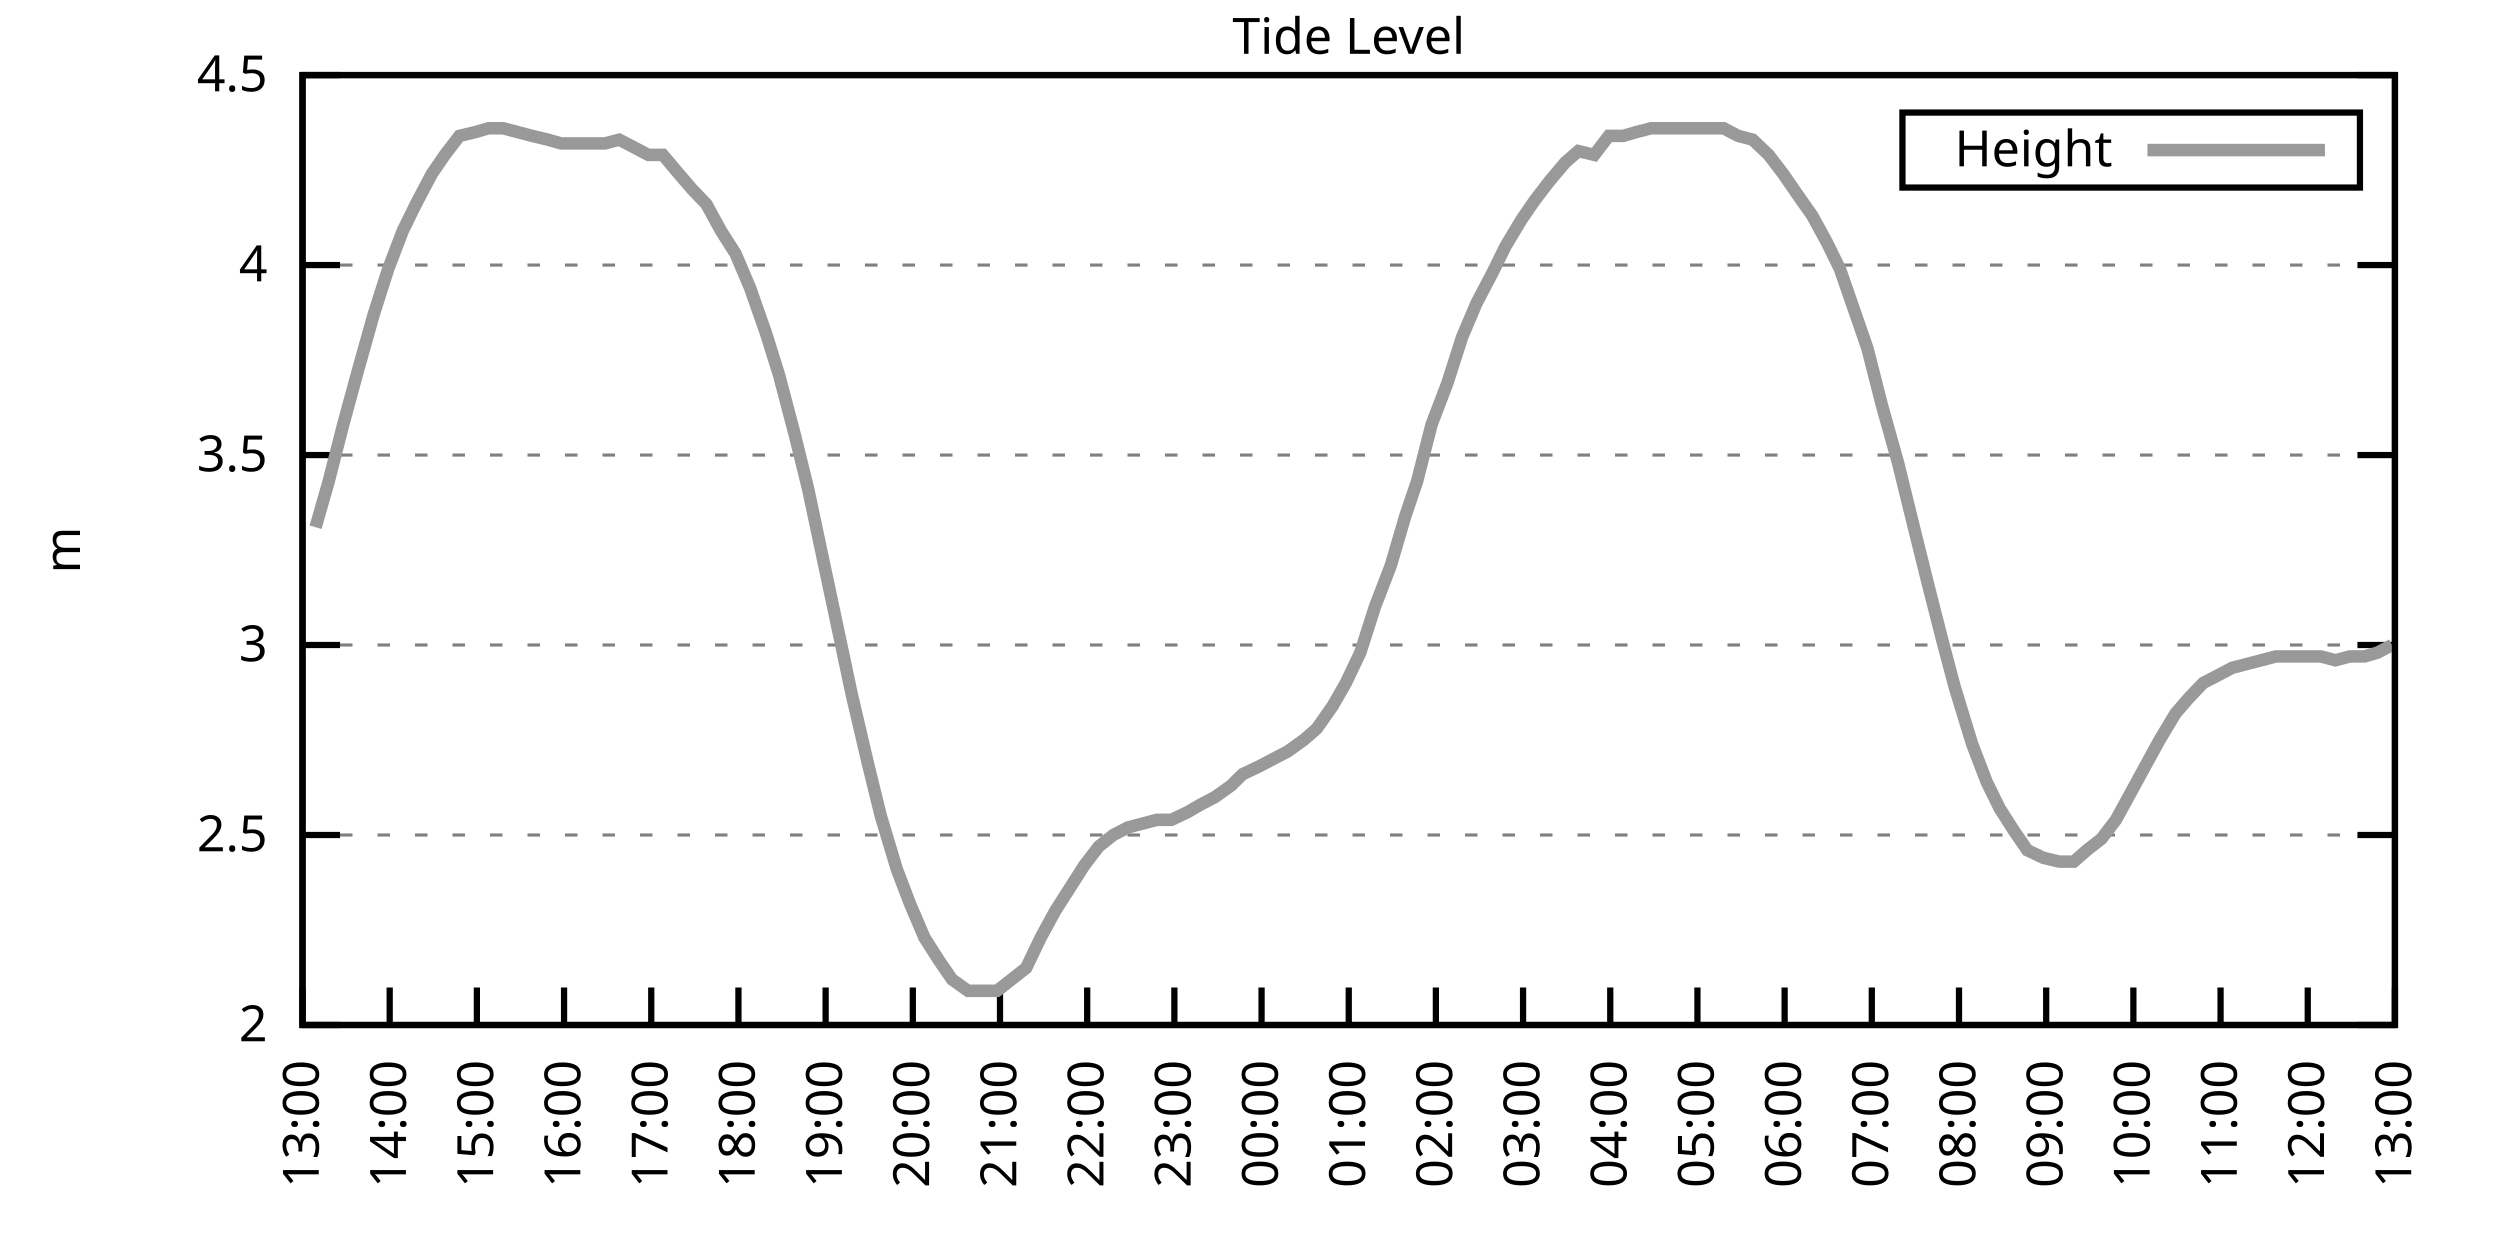
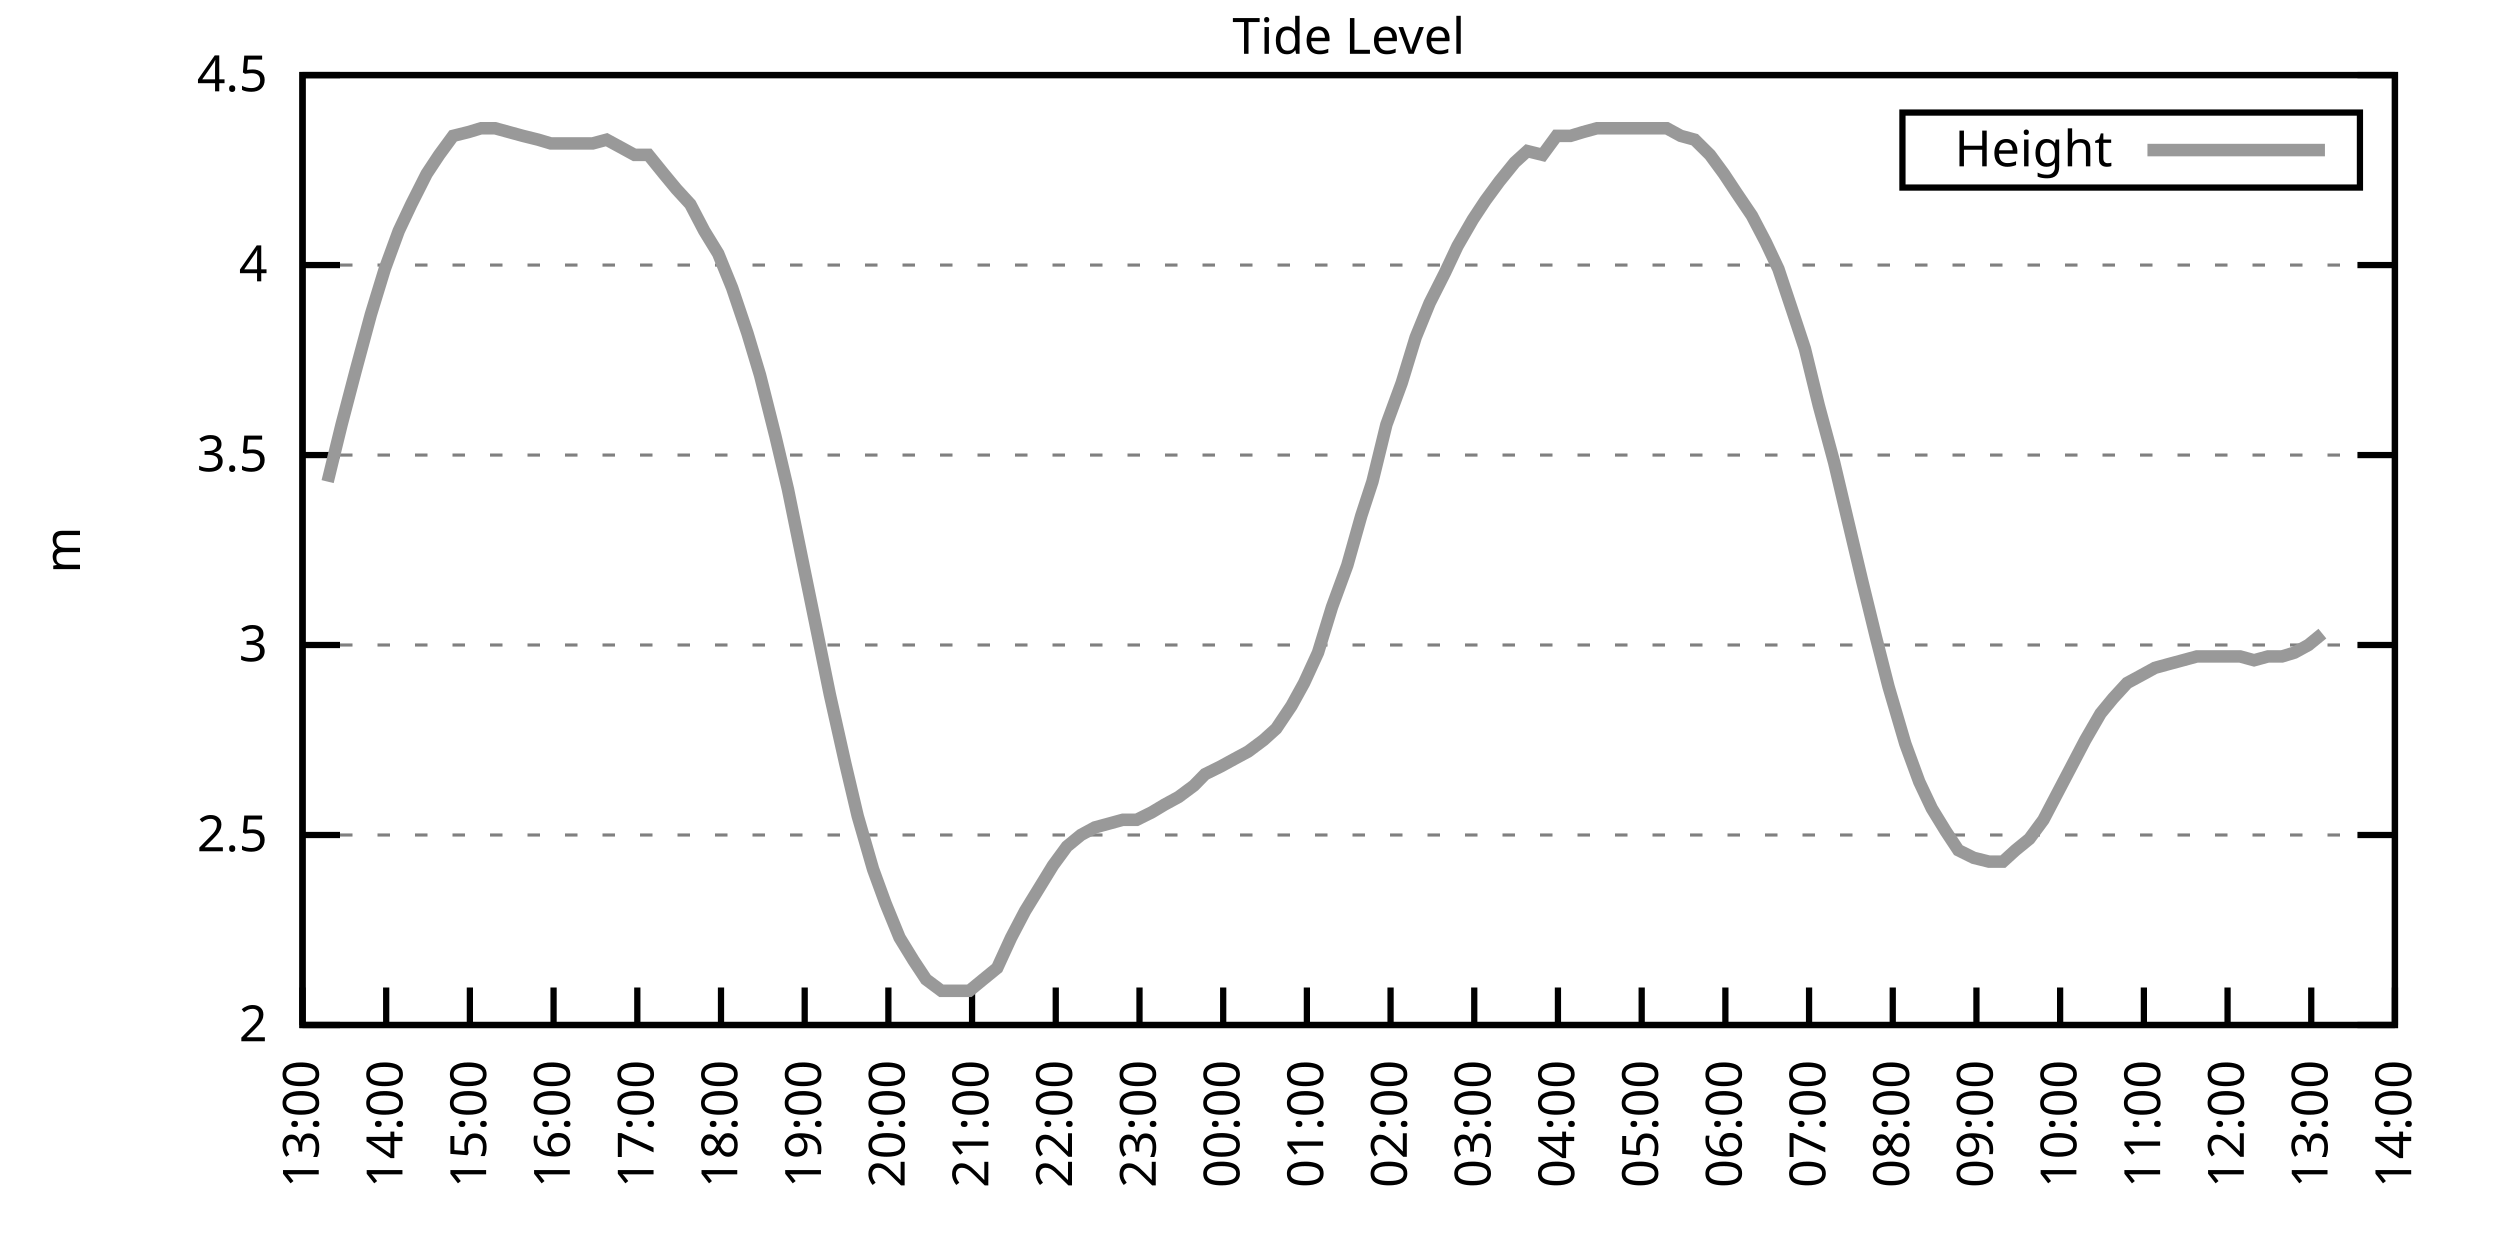
<svg xmlns="http://www.w3.org/2000/svg" xmlns:xlink="http://www.w3.org/1999/xlink" width="400" height="200" viewBox="0 0 400 200">
  <g id="gnuplot_canvas">
    <rect x="0" y="0" width="400" height="200" fill="none" />
    <defs>
      <circle id="gpDot" r="0.5" stroke-width="0.5" stroke="currentColor" />
      <path id="gpPt0" stroke-width="0.333" stroke="currentColor" d="M-1,0 h2 M0,-1 v2" />
      <path id="gpPt1" stroke-width="0.333" stroke="currentColor" d="M-1,-1 L1,1 M1,-1 L-1,1" />
      <path id="gpPt2" stroke-width="0.333" stroke="currentColor" d="M-1,0 L1,0 M0,-1 L0,1 M-1,-1 L1,1 M-1,1 L1,-1" />
      <rect id="gpPt3" stroke-width="0.333" stroke="currentColor" x="-1" y="-1" width="2" height="2" />
      <rect id="gpPt4" stroke-width="0.333" stroke="currentColor" fill="currentColor" x="-1" y="-1" width="2" height="2" />
      <circle id="gpPt5" stroke-width="0.333" stroke="currentColor" cx="0" cy="0" r="1" />
      <use xlink:href="#gpPt5" id="gpPt6" fill="currentColor" stroke="none" />
      <path id="gpPt7" stroke-width="0.333" stroke="currentColor" d="M0,-1.33 L-1.33,0.67 L1.33,0.67 z" />
      <use xlink:href="#gpPt7" id="gpPt8" fill="currentColor" stroke="none" />
      <use xlink:href="#gpPt7" id="gpPt9" stroke="currentColor" transform="rotate(180)" />
      <use xlink:href="#gpPt9" id="gpPt10" fill="currentColor" stroke="none" />
      <use xlink:href="#gpPt3" id="gpPt11" stroke="currentColor" transform="rotate(45)" />
      <use xlink:href="#gpPt11" id="gpPt12" fill="currentColor" stroke="none" />
      <path id="gpPt13" stroke-width="0.333" stroke="currentColor" d="M0,1.330 L1.265,0.411 L0.782,-1.067 L-0.782,-1.076 L-1.265,0.411 z" />
      <use xlink:href="#gpPt13" id="gpPt14" fill="currentColor" stroke="none" />
      <filter id="textbox" filterUnits="objectBoundingBox" x="0" y="0" height="1" width="1">
        <feFlood flood-color="white" flood-opacity="1" result="bgnd" />
        <feComposite in="SourceGraphic" in2="bgnd" operator="atop" />
      </filter>
      <filter id="greybox" filterUnits="objectBoundingBox" x="0" y="0" height="1" width="1">
        <feFlood flood-color="lightgrey" flood-opacity="1" result="grey" />
        <feComposite in="SourceGraphic" in2="grey" operator="atop" />
      </filter>
    </defs>
    <g fill="none" color="white" stroke="currentColor" stroke-width="1.00" stroke-linecap="butt" stroke-linejoin="miter">
</g>
    <g fill="none" color="black" stroke="currentColor" stroke-width="1.00" stroke-linecap="butt" stroke-linejoin="miter">
      <g stroke="none" shape-rendering="crispEdges">
        <polygon fill="rgb(255, 255, 255)" points="48.40,164.00 383.18,164.00 383.18,12.02 48.40,12.02 " />
      </g>
    </g>
    <g fill="none" color="black" stroke="currentColor" stroke-width="1.00" stroke-linecap="butt" stroke-linejoin="miter">
</g>
    <g fill="none" color="black" stroke="black" stroke-width="0.50" stroke-linecap="butt" stroke-linejoin="miter">
</g>
    <g fill="none" color="gray" stroke="currentColor" stroke-width="0.50" stroke-linecap="butt" stroke-linejoin="miter">
      <path stroke="gray" stroke-dasharray="2,4" class="gridline" d="M48.40,164.00 L383.19,164.00  " />
    </g>
    <g fill="none" color="gray" stroke="gray" stroke-width="1.00" stroke-linecap="butt" stroke-linejoin="miter">
</g>
    <g fill="none" color="black" stroke="currentColor" stroke-width="1.00" stroke-linecap="butt" stroke-linejoin="miter">
      <path stroke="black" d="M48.40,164.00 L54.40,164.00 M383.19,164.00 L377.19,164.00  " />
      <g transform="translate(42.80,166.60)" stroke="none" fill="black" font-family="Sans" font-size="8.00" text-anchor="end">
        <text>
          <tspan font-family="Sans"> 2</tspan>
        </text>
      </g>
    </g>
    <g fill="none" color="black" stroke="currentColor" stroke-width="1.00" stroke-linecap="butt" stroke-linejoin="miter">
</g>
    <g fill="none" color="black" stroke="black" stroke-width="0.50" stroke-linecap="butt" stroke-linejoin="miter">
</g>
    <g fill="none" color="gray" stroke="currentColor" stroke-width="0.50" stroke-linecap="butt" stroke-linejoin="miter">
      <path stroke="gray" stroke-dasharray="2,4" class="gridline" d="M48.40,133.60 L383.19,133.60  " />
    </g>
    <g fill="none" color="gray" stroke="gray" stroke-width="1.00" stroke-linecap="butt" stroke-linejoin="miter">
</g>
    <g fill="none" color="black" stroke="currentColor" stroke-width="1.00" stroke-linecap="butt" stroke-linejoin="miter">
      <path stroke="black" d="M48.40,133.60 L54.40,133.60 M383.19,133.60 L377.19,133.60  " />
      <g transform="translate(42.80,136.20)" stroke="none" fill="black" font-family="Sans" font-size="8.00" text-anchor="end">
        <text>
          <tspan font-family="Sans"> 2.5</tspan>
        </text>
      </g>
    </g>
    <g fill="none" color="black" stroke="currentColor" stroke-width="1.00" stroke-linecap="butt" stroke-linejoin="miter">
</g>
    <g fill="none" color="black" stroke="black" stroke-width="0.50" stroke-linecap="butt" stroke-linejoin="miter">
</g>
    <g fill="none" color="gray" stroke="currentColor" stroke-width="0.50" stroke-linecap="butt" stroke-linejoin="miter">
      <path stroke="gray" stroke-dasharray="2,4" class="gridline" d="M48.40,103.20 L383.19,103.20  " />
    </g>
    <g fill="none" color="gray" stroke="gray" stroke-width="1.00" stroke-linecap="butt" stroke-linejoin="miter">
</g>
    <g fill="none" color="black" stroke="currentColor" stroke-width="1.00" stroke-linecap="butt" stroke-linejoin="miter">
      <path stroke="black" d="M48.40,103.20 L54.40,103.20 M383.19,103.20 L377.19,103.20  " />
      <g transform="translate(42.80,105.80)" stroke="none" fill="black" font-family="Sans" font-size="8.00" text-anchor="end">
        <text>
          <tspan font-family="Sans"> 3</tspan>
        </text>
      </g>
    </g>
    <g fill="none" color="black" stroke="currentColor" stroke-width="1.00" stroke-linecap="butt" stroke-linejoin="miter">
</g>
    <g fill="none" color="black" stroke="black" stroke-width="0.50" stroke-linecap="butt" stroke-linejoin="miter">
</g>
    <g fill="none" color="gray" stroke="currentColor" stroke-width="0.50" stroke-linecap="butt" stroke-linejoin="miter">
      <path stroke="gray" stroke-dasharray="2,4" class="gridline" d="M48.40,72.81 L383.19,72.81  " />
    </g>
    <g fill="none" color="gray" stroke="gray" stroke-width="1.00" stroke-linecap="butt" stroke-linejoin="miter">
</g>
    <g fill="none" color="black" stroke="currentColor" stroke-width="1.00" stroke-linecap="butt" stroke-linejoin="miter">
      <path stroke="black" d="M48.40,72.81 L54.40,72.81 M383.19,72.81 L377.19,72.81  " />
      <g transform="translate(42.80,75.41)" stroke="none" fill="black" font-family="Sans" font-size="8.00" text-anchor="end">
        <text>
          <tspan font-family="Sans"> 3.5</tspan>
        </text>
      </g>
    </g>
    <g fill="none" color="black" stroke="currentColor" stroke-width="1.00" stroke-linecap="butt" stroke-linejoin="miter">
</g>
    <g fill="none" color="black" stroke="black" stroke-width="0.50" stroke-linecap="butt" stroke-linejoin="miter">
</g>
    <g fill="none" color="gray" stroke="currentColor" stroke-width="0.50" stroke-linecap="butt" stroke-linejoin="miter">
      <path stroke="gray" stroke-dasharray="2,4" class="gridline" d="M48.40,42.41 L383.19,42.41  " />
    </g>
    <g fill="none" color="gray" stroke="gray" stroke-width="1.00" stroke-linecap="butt" stroke-linejoin="miter">
</g>
    <g fill="none" color="black" stroke="currentColor" stroke-width="1.00" stroke-linecap="butt" stroke-linejoin="miter">
      <path stroke="black" d="M48.40,42.41 L54.40,42.41 M383.19,42.41 L377.19,42.41  " />
      <g transform="translate(42.80,45.01)" stroke="none" fill="black" font-family="Sans" font-size="8.00" text-anchor="end">
        <text>
          <tspan font-family="Sans"> 4</tspan>
        </text>
      </g>
    </g>
    <g fill="none" color="black" stroke="currentColor" stroke-width="1.00" stroke-linecap="butt" stroke-linejoin="miter">
</g>
    <g fill="none" color="black" stroke="black" stroke-width="0.50" stroke-linecap="butt" stroke-linejoin="miter">
</g>
    <g fill="none" color="gray" stroke="currentColor" stroke-width="0.50" stroke-linecap="butt" stroke-linejoin="miter">
      <path stroke="gray" stroke-dasharray="2,4" class="gridline" d="M48.40,12.01 L383.19,12.01  " />
    </g>
    <g fill="none" color="gray" stroke="gray" stroke-width="1.00" stroke-linecap="butt" stroke-linejoin="miter">
</g>
    <g fill="none" color="black" stroke="currentColor" stroke-width="1.00" stroke-linecap="butt" stroke-linejoin="miter">
      <path stroke="black" d="M48.40,12.01 L54.40,12.01 M383.19,12.01 L377.19,12.01  " />
      <g transform="translate(42.80,14.61)" stroke="none" fill="black" font-family="Sans" font-size="8.00" text-anchor="end">
        <text>
          <tspan font-family="Sans"> 4.5</tspan>
        </text>
      </g>
    </g>
    <g fill="none" color="black" stroke="currentColor" stroke-width="1.00" stroke-linecap="butt" stroke-linejoin="miter">
      <path stroke="black" d="M48.40,164.00 L48.40,158.00  " />
      <g transform="translate(51.00,169.60) rotate(270.00)" stroke="none" fill="black" font-family="Sans" font-size="8.00" text-anchor="end">
        <text>
          <tspan font-family="Sans">13:00</tspan>
        </text>
      </g>
    </g>
    <g fill="none" color="black" stroke="currentColor" stroke-width="1.00" stroke-linecap="butt" stroke-linejoin="miter">
-       <path stroke="black" d="M62.35,164.00 L62.35,158.00  " />
-       <g transform="translate(64.95,169.60) rotate(270.00)" stroke="none" fill="black" font-family="Sans" font-size="8.00" text-anchor="end">
+       <path stroke="black" d="M61.79,164.00 L61.79,158.00  " />
+       <g transform="translate(64.39,169.60) rotate(270.00)" stroke="none" fill="black" font-family="Sans" font-size="8.00" text-anchor="end">
        <text>
          <tspan font-family="Sans">14:00</tspan>
        </text>
      </g>
    </g>
    <g fill="none" color="black" stroke="currentColor" stroke-width="1.00" stroke-linecap="butt" stroke-linejoin="miter">
-       <path stroke="black" d="M76.30,164.00 L76.30,158.00  " />
-       <g transform="translate(78.90,169.60) rotate(270.00)" stroke="none" fill="black" font-family="Sans" font-size="8.00" text-anchor="end">
+       <path stroke="black" d="M75.18,164.00 L75.18,158.00  " />
+       <g transform="translate(77.78,169.60) rotate(270.00)" stroke="none" fill="black" font-family="Sans" font-size="8.00" text-anchor="end">
        <text>
          <tspan font-family="Sans">15:00</tspan>
        </text>
      </g>
    </g>
    <g fill="none" color="black" stroke="currentColor" stroke-width="1.00" stroke-linecap="butt" stroke-linejoin="miter">
-       <path stroke="black" d="M90.25,164.00 L90.25,158.00  " />
-       <g transform="translate(92.85,169.60) rotate(270.00)" stroke="none" fill="black" font-family="Sans" font-size="8.00" text-anchor="end">
+       <path stroke="black" d="M88.57,164.00 L88.57,158.00  " />
+       <g transform="translate(91.17,169.60) rotate(270.00)" stroke="none" fill="black" font-family="Sans" font-size="8.00" text-anchor="end">
        <text>
          <tspan font-family="Sans">16:00</tspan>
        </text>
      </g>
    </g>
    <g fill="none" color="black" stroke="currentColor" stroke-width="1.00" stroke-linecap="butt" stroke-linejoin="miter">
-       <path stroke="black" d="M104.20,164.00 L104.20,158.00  " />
-       <g transform="translate(106.80,169.60) rotate(270.00)" stroke="none" fill="black" font-family="Sans" font-size="8.00" text-anchor="end">
+       <path stroke="black" d="M101.97,164.00 L101.97,158.00  " />
+       <g transform="translate(104.57,169.60) rotate(270.00)" stroke="none" fill="black" font-family="Sans" font-size="8.00" text-anchor="end">
        <text>
          <tspan font-family="Sans">17:00</tspan>
        </text>
      </g>
    </g>
    <g fill="none" color="black" stroke="currentColor" stroke-width="1.00" stroke-linecap="butt" stroke-linejoin="miter">
-       <path stroke="black" d="M118.15,164.00 L118.15,158.00  " />
-       <g transform="translate(120.75,169.60) rotate(270.00)" stroke="none" fill="black" font-family="Sans" font-size="8.00" text-anchor="end">
+       <path stroke="black" d="M115.36,164.00 L115.36,158.00  " />
+       <g transform="translate(117.96,169.60) rotate(270.00)" stroke="none" fill="black" font-family="Sans" font-size="8.00" text-anchor="end">
        <text>
          <tspan font-family="Sans">18:00</tspan>
        </text>
      </g>
    </g>
    <g fill="none" color="black" stroke="currentColor" stroke-width="1.00" stroke-linecap="butt" stroke-linejoin="miter">
-       <path stroke="black" d="M132.10,164.00 L132.10,158.00  " />
-       <g transform="translate(134.70,169.60) rotate(270.00)" stroke="none" fill="black" font-family="Sans" font-size="8.00" text-anchor="end">
+       <path stroke="black" d="M128.75,164.00 L128.75,158.00  " />
+       <g transform="translate(131.35,169.60) rotate(270.00)" stroke="none" fill="black" font-family="Sans" font-size="8.00" text-anchor="end">
        <text>
          <tspan font-family="Sans">19:00</tspan>
        </text>
      </g>
    </g>
    <g fill="none" color="black" stroke="currentColor" stroke-width="1.00" stroke-linecap="butt" stroke-linejoin="miter">
-       <path stroke="black" d="M146.05,164.00 L146.05,158.00  " />
-       <g transform="translate(148.65,169.60) rotate(270.00)" stroke="none" fill="black" font-family="Sans" font-size="8.00" text-anchor="end">
+       <path stroke="black" d="M142.14,164.00 L142.14,158.00  " />
+       <g transform="translate(144.74,169.60) rotate(270.00)" stroke="none" fill="black" font-family="Sans" font-size="8.00" text-anchor="end">
        <text>
          <tspan font-family="Sans">20:00</tspan>
        </text>
      </g>
    </g>
    <g fill="none" color="black" stroke="currentColor" stroke-width="1.00" stroke-linecap="butt" stroke-linejoin="miter">
-       <path stroke="black" d="M160.00,164.00 L160.00,158.00  " />
-       <g transform="translate(162.60,169.60) rotate(270.00)" stroke="none" fill="black" font-family="Sans" font-size="8.00" text-anchor="end">
+       <path stroke="black" d="M155.53,164.00 L155.53,158.00  " />
+       <g transform="translate(158.13,169.60) rotate(270.00)" stroke="none" fill="black" font-family="Sans" font-size="8.00" text-anchor="end">
        <text>
          <tspan font-family="Sans">21:00</tspan>
        </text>
      </g>
    </g>
    <g fill="none" color="black" stroke="currentColor" stroke-width="1.00" stroke-linecap="butt" stroke-linejoin="miter">
-       <path stroke="black" d="M173.95,164.00 L173.95,158.00  " />
-       <g transform="translate(176.55,169.60) rotate(270.00)" stroke="none" fill="black" font-family="Sans" font-size="8.00" text-anchor="end">
+       <path stroke="black" d="M168.92,164.00 L168.92,158.00  " />
+       <g transform="translate(171.52,169.60) rotate(270.00)" stroke="none" fill="black" font-family="Sans" font-size="8.00" text-anchor="end">
        <text>
          <tspan font-family="Sans">22:00</tspan>
        </text>
      </g>
    </g>
    <g fill="none" color="black" stroke="currentColor" stroke-width="1.00" stroke-linecap="butt" stroke-linejoin="miter">
-       <path stroke="black" d="M187.90,164.00 L187.90,158.00  " />
-       <g transform="translate(190.50,169.60) rotate(270.00)" stroke="none" fill="black" font-family="Sans" font-size="8.00" text-anchor="end">
+       <path stroke="black" d="M182.32,164.00 L182.32,158.00  " />
+       <g transform="translate(184.92,169.60) rotate(270.00)" stroke="none" fill="black" font-family="Sans" font-size="8.00" text-anchor="end">
        <text>
          <tspan font-family="Sans">23:00</tspan>
        </text>
      </g>
    </g>
    <g fill="none" color="black" stroke="currentColor" stroke-width="1.00" stroke-linecap="butt" stroke-linejoin="miter">
-       <path stroke="black" d="M201.85,164.00 L201.85,158.00  " />
-       <g transform="translate(204.45,169.60) rotate(270.00)" stroke="none" fill="black" font-family="Sans" font-size="8.00" text-anchor="end">
+       <path stroke="black" d="M195.71,164.00 L195.71,158.00  " />
+       <g transform="translate(198.31,169.60) rotate(270.00)" stroke="none" fill="black" font-family="Sans" font-size="8.00" text-anchor="end">
        <text>
          <tspan font-family="Sans">00:00</tspan>
        </text>
      </g>
    </g>
    <g fill="none" color="black" stroke="currentColor" stroke-width="1.00" stroke-linecap="butt" stroke-linejoin="miter">
-       <path stroke="black" d="M215.80,164.00 L215.80,158.00  " />
-       <g transform="translate(218.40,169.60) rotate(270.00)" stroke="none" fill="black" font-family="Sans" font-size="8.00" text-anchor="end">
+       <path stroke="black" d="M209.10,164.00 L209.10,158.00  " />
+       <g transform="translate(211.70,169.60) rotate(270.00)" stroke="none" fill="black" font-family="Sans" font-size="8.00" text-anchor="end">
        <text>
          <tspan font-family="Sans">01:00</tspan>
        </text>
      </g>
    </g>
    <g fill="none" color="black" stroke="currentColor" stroke-width="1.00" stroke-linecap="butt" stroke-linejoin="miter">
-       <path stroke="black" d="M229.74,164.00 L229.74,158.00  " />
-       <g transform="translate(232.34,169.60) rotate(270.00)" stroke="none" fill="black" font-family="Sans" font-size="8.00" text-anchor="end">
+       <path stroke="black" d="M222.49,164.00 L222.49,158.00  " />
+       <g transform="translate(225.09,169.60) rotate(270.00)" stroke="none" fill="black" font-family="Sans" font-size="8.00" text-anchor="end">
        <text>
          <tspan font-family="Sans">02:00</tspan>
        </text>
      </g>
    </g>
    <g fill="none" color="black" stroke="currentColor" stroke-width="1.00" stroke-linecap="butt" stroke-linejoin="miter">
-       <path stroke="black" d="M243.69,164.00 L243.69,158.00  " />
-       <g transform="translate(246.29,169.60) rotate(270.00)" stroke="none" fill="black" font-family="Sans" font-size="8.00" text-anchor="end">
+       <path stroke="black" d="M235.88,164.00 L235.88,158.00  " />
+       <g transform="translate(238.48,169.60) rotate(270.00)" stroke="none" fill="black" font-family="Sans" font-size="8.00" text-anchor="end">
        <text>
          <tspan font-family="Sans">03:00</tspan>
        </text>
      </g>
    </g>
    <g fill="none" color="black" stroke="currentColor" stroke-width="1.00" stroke-linecap="butt" stroke-linejoin="miter">
-       <path stroke="black" d="M257.64,164.00 L257.64,158.00  " />
-       <g transform="translate(260.24,169.60) rotate(270.00)" stroke="none" fill="black" font-family="Sans" font-size="8.00" text-anchor="end">
+       <path stroke="black" d="M249.27,164.00 L249.27,158.00  " />
+       <g transform="translate(251.87,169.60) rotate(270.00)" stroke="none" fill="black" font-family="Sans" font-size="8.00" text-anchor="end">
        <text>
          <tspan font-family="Sans">04:00</tspan>
        </text>
      </g>
    </g>
    <g fill="none" color="black" stroke="currentColor" stroke-width="1.00" stroke-linecap="butt" stroke-linejoin="miter">
-       <path stroke="black" d="M271.59,164.00 L271.59,158.00  " />
-       <g transform="translate(274.19,169.60) rotate(270.00)" stroke="none" fill="black" font-family="Sans" font-size="8.00" text-anchor="end">
+       <path stroke="black" d="M262.67,164.00 L262.67,158.00  " />
+       <g transform="translate(265.27,169.60) rotate(270.00)" stroke="none" fill="black" font-family="Sans" font-size="8.00" text-anchor="end">
        <text>
          <tspan font-family="Sans">05:00</tspan>
        </text>
      </g>
    </g>
    <g fill="none" color="black" stroke="currentColor" stroke-width="1.00" stroke-linecap="butt" stroke-linejoin="miter">
-       <path stroke="black" d="M285.54,164.00 L285.54,158.00  " />
-       <g transform="translate(288.14,169.60) rotate(270.00)" stroke="none" fill="black" font-family="Sans" font-size="8.00" text-anchor="end">
+       <path stroke="black" d="M276.06,164.00 L276.06,158.00  " />
+       <g transform="translate(278.66,169.60) rotate(270.00)" stroke="none" fill="black" font-family="Sans" font-size="8.00" text-anchor="end">
        <text>
          <tspan font-family="Sans">06:00</tspan>
        </text>
      </g>
    </g>
    <g fill="none" color="black" stroke="currentColor" stroke-width="1.00" stroke-linecap="butt" stroke-linejoin="miter">
-       <path stroke="black" d="M299.49,164.00 L299.49,158.00  " />
-       <g transform="translate(302.09,169.60) rotate(270.00)" stroke="none" fill="black" font-family="Sans" font-size="8.00" text-anchor="end">
+       <path stroke="black" d="M289.45,164.00 L289.45,158.00  " />
+       <g transform="translate(292.05,169.60) rotate(270.00)" stroke="none" fill="black" font-family="Sans" font-size="8.00" text-anchor="end">
        <text>
          <tspan font-family="Sans">07:00</tspan>
        </text>
      </g>
    </g>
    <g fill="none" color="black" stroke="currentColor" stroke-width="1.00" stroke-linecap="butt" stroke-linejoin="miter">
-       <path stroke="black" d="M313.44,164.00 L313.44,158.00  " />
-       <g transform="translate(316.04,169.60) rotate(270.00)" stroke="none" fill="black" font-family="Sans" font-size="8.00" text-anchor="end">
+       <path stroke="black" d="M302.84,164.00 L302.84,158.00  " />
+       <g transform="translate(305.44,169.60) rotate(270.00)" stroke="none" fill="black" font-family="Sans" font-size="8.00" text-anchor="end">
        <text>
          <tspan font-family="Sans">08:00</tspan>
        </text>
      </g>
    </g>
    <g fill="none" color="black" stroke="currentColor" stroke-width="1.00" stroke-linecap="butt" stroke-linejoin="miter">
-       <path stroke="black" d="M327.39,164.00 L327.39,158.00  " />
-       <g transform="translate(329.99,169.60) rotate(270.00)" stroke="none" fill="black" font-family="Sans" font-size="8.00" text-anchor="end">
+       <path stroke="black" d="M316.23,164.00 L316.23,158.00  " />
+       <g transform="translate(318.83,169.60) rotate(270.00)" stroke="none" fill="black" font-family="Sans" font-size="8.00" text-anchor="end">
        <text>
          <tspan font-family="Sans">09:00</tspan>
        </text>
      </g>
    </g>
    <g fill="none" color="black" stroke="currentColor" stroke-width="1.00" stroke-linecap="butt" stroke-linejoin="miter">
-       <path stroke="black" d="M341.34,164.00 L341.34,158.00  " />
-       <g transform="translate(343.94,169.60) rotate(270.00)" stroke="none" fill="black" font-family="Sans" font-size="8.00" text-anchor="end">
+       <path stroke="black" d="M329.62,164.00 L329.62,158.00  " />
+       <g transform="translate(332.22,169.60) rotate(270.00)" stroke="none" fill="black" font-family="Sans" font-size="8.00" text-anchor="end">
        <text>
          <tspan font-family="Sans">10:00</tspan>
        </text>
      </g>
    </g>
    <g fill="none" color="black" stroke="currentColor" stroke-width="1.00" stroke-linecap="butt" stroke-linejoin="miter">
-       <path stroke="black" d="M355.29,164.00 L355.29,158.00  " />
-       <g transform="translate(357.89,169.60) rotate(270.00)" stroke="none" fill="black" font-family="Sans" font-size="8.00" text-anchor="end">
+       <path stroke="black" d="M343.02,164.00 L343.02,158.00  " />
+       <g transform="translate(345.62,169.60) rotate(270.00)" stroke="none" fill="black" font-family="Sans" font-size="8.00" text-anchor="end">
        <text>
          <tspan font-family="Sans">11:00</tspan>
        </text>
      </g>
    </g>
    <g fill="none" color="black" stroke="currentColor" stroke-width="1.00" stroke-linecap="butt" stroke-linejoin="miter">
-       <path stroke="black" d="M369.24,164.00 L369.24,158.00  " />
-       <g transform="translate(371.84,169.60) rotate(270.00)" stroke="none" fill="black" font-family="Sans" font-size="8.00" text-anchor="end">
+       <path stroke="black" d="M356.41,164.00 L356.41,158.00  " />
+       <g transform="translate(359.01,169.60) rotate(270.00)" stroke="none" fill="black" font-family="Sans" font-size="8.00" text-anchor="end">
        <text>
          <tspan font-family="Sans">12:00</tspan>
+         </text>
+       </g>
+     </g>
+     <g fill="none" color="black" stroke="currentColor" stroke-width="1.00" stroke-linecap="butt" stroke-linejoin="miter">
+       <path stroke="black" d="M369.80,164.00 L369.80,158.00  " />
+       <g transform="translate(372.40,169.60) rotate(270.00)" stroke="none" fill="black" font-family="Sans" font-size="8.00" text-anchor="end">
+         <text>
+           <tspan font-family="Sans">13:00</tspan>
        </text>
      </g>
    </g>
    <g fill="none" color="black" stroke="currentColor" stroke-width="1.00" stroke-linecap="butt" stroke-linejoin="miter">
      <path stroke="black" d="M383.19,164.00 L383.19,158.00  " />
      <g transform="translate(385.79,169.60) rotate(270.00)" stroke="none" fill="black" font-family="Sans" font-size="8.00" text-anchor="end">
        <text>
-           <tspan font-family="Sans">13:00</tspan>
+           <tspan font-family="Sans">14:00</tspan>
        </text>
      </g>
    </g>
    <g fill="none" color="black" stroke="currentColor" stroke-width="1.00" stroke-linecap="butt" stroke-linejoin="miter">
</g>
    <g fill="none" color="black" stroke="currentColor" stroke-width="1.00" stroke-linecap="butt" stroke-linejoin="miter">
      <path stroke="black" d="M48.40,12.01 L48.40,164.00 L383.19,164.00 L383.19,12.01 L48.40,12.01 Z  " />
    </g>
    <g fill="none" color="black" stroke="currentColor" stroke-width="1.00" stroke-linecap="butt" stroke-linejoin="miter">
</g>
    <g fill="none" color="black" stroke="currentColor" stroke-width="1.00" stroke-linecap="butt" stroke-linejoin="miter">
      <path stroke="black" d="M304.39,30.01 L304.39,18.01 L377.59,18.01 L377.59,30.01 L304.39,30.01 Z  " />
    </g>
    <g id="Tide_level_plot_1">
      <g fill="none" color="white" stroke="black" stroke-width="2.00" stroke-linecap="butt" stroke-linejoin="miter">
</g>
      <g fill="none" color="black" stroke="currentColor" stroke-width="2.00" stroke-linecap="butt" stroke-linejoin="miter">
        <g transform="translate(337.99,26.61)" stroke="none" fill="black" font-family="Sans" font-size="8.00" text-anchor="end">
          <text>
            <tspan font-family="Sans">Height</tspan>
          </text>
        </g>
      </g>
      <g fill="none" color="black" stroke="currentColor" stroke-width="2.00" stroke-linecap="butt" stroke-linejoin="miter">
-         <path stroke="rgb(153, 153, 153)" d="M343.59,24.01 L371.99,24.01 M50.49,84.36 L52.58,77.06 L54.91,67.94 L57.23,59.43 L59.79,50.31 L62.12,43.02   L64.44,36.94 L66.53,32.68 L69.09,27.82 L71.18,24.78 L73.51,21.74 L76.07,21.13 L78.16,20.52 L80.48,20.52   L82.81,21.13 L85.13,21.74 L87.69,22.35 L89.78,22.95 L92.34,22.95 L94.67,22.95 L96.76,22.95 L99.08,22.35   L101.41,23.56 L103.73,24.78 L106.06,24.78 L108.62,27.82 L110.71,30.25 L113.03,32.68 L115.36,36.94 L117.68,40.58   L120.01,46.06 L122.57,53.35 L124.66,60.04 L127.22,69.77 L129.31,78.28 L131.63,89.22 L133.96,100.16 L136.28,111.11   L138.84,122.05 L140.93,130.56 L143.49,139.07 L145.58,144.55 L147.91,150.02 L150.23,153.66 L152.32,156.70 L154.88,158.53   L157.21,158.53 L159.53,158.53 L161.86,156.70 L164.18,154.88 L166.51,150.02 L168.83,145.76 L171.16,142.11 L173.48,138.47   L175.81,135.43 L178.13,133.60 L180.46,132.39 L182.78,131.78 L185.11,131.17 L187.43,131.17 L189.99,129.95 L192.08,128.74   L194.41,127.52 L196.96,125.70 L198.82,123.87 L201.38,122.66 L203.71,121.44 L206.03,120.23 L208.59,118.40 L210.68,116.58   L213.24,112.93 L215.33,109.28 L217.65,104.42 L219.98,97.12 L222.54,90.44 L224.86,82.53 L226.72,77.06 L229.05,67.94   L231.60,61.25 L233.93,53.96 L236.25,48.49 L238.81,43.62 L240.90,39.37 L243.46,35.11 L245.55,32.07 L247.88,29.03   L250.44,25.99 L252.53,24.17 L255.09,24.78 L257.41,21.74 L259.74,21.74 L261.83,21.13 L264.15,20.52 L266.48,20.52   L269.04,20.52 L271.36,20.52 L273.22,20.52 L275.78,20.52 L278.10,21.74 L280.43,22.35 L282.99,24.78 L285.31,27.82   L287.40,30.86 L289.96,34.50 L292.29,38.76 L294.38,43.02 L296.70,49.70 L298.80,55.78 L301.12,64.90 L303.68,74.02   L305.77,82.53 L308.33,92.87 L310.65,101.99 L312.74,109.89 L315.53,119.01 L317.86,125.09 L319.95,129.35 L322.28,132.99   L324.37,136.03 L326.93,137.25 L329.48,137.86 L331.81,137.86 L333.90,136.03 L336.23,134.21 L338.55,131.17 L340.88,126.91   L343.20,122.66 L345.53,118.40 L348.08,114.15 L350.18,111.72 L352.50,109.28 L354.83,108.07 L357.15,106.85 L359.48,106.24   L361.80,105.64 L364.13,105.03 L366.68,105.03 L369.01,105.03 L371.33,105.03 L373.66,105.64 L375.98,105.03 L378.31,105.03   L380.40,104.42 L382.73,103.20  " />
+         <path stroke="rgb(153, 153, 153)" d="M343.59,24.01 L371.99,24.01 M52.42,77.06 L54.65,67.94 L56.88,59.43 L59.34,50.31 L61.57,43.02 L63.80,36.94   L65.81,32.68 L68.26,27.82 L70.27,24.78 L72.50,21.74 L74.96,21.13 L76.97,20.52 L79.20,20.52 L81.43,21.13   L83.66,21.74 L86.12,22.35 L88.13,22.95 L90.58,22.95 L92.82,22.95 L94.82,22.95 L97.06,22.35 L99.29,23.56   L101.52,24.78 L103.75,24.78 L106.21,27.82 L108.22,30.25 L110.45,32.68 L112.68,36.94 L114.91,40.58 L117.14,46.06   L119.60,53.35 L121.61,60.04 L124.06,69.77 L126.07,78.28 L128.30,89.22 L130.54,100.16 L132.77,111.11 L135.22,122.05   L137.23,130.56 L139.69,139.07 L141.69,144.55 L143.93,150.02 L146.16,153.66 L148.17,156.70 L150.62,158.53 L152.85,158.53   L155.09,158.53 L157.32,156.70 L159.55,154.88 L161.78,150.02 L164.01,145.76 L166.25,142.11 L168.48,138.47 L170.71,135.43   L172.94,133.60 L175.17,132.39 L177.41,131.78 L179.64,131.17 L181.87,131.17 L184.32,129.95 L186.33,128.74 L188.57,127.52   L191.02,125.70 L192.81,123.87 L195.26,122.66 L197.49,121.44 L199.73,120.23 L202.18,118.40 L204.19,116.58 L206.64,112.93   L208.65,109.28 L210.88,104.42 L213.12,97.12 L215.57,90.44 L217.80,82.53 L219.59,77.06 L221.82,67.94 L224.28,61.25   L226.51,53.96 L228.74,48.49 L231.20,43.62 L233.20,39.37 L235.66,35.11 L237.67,32.07 L239.90,29.03 L242.36,25.99   L244.36,24.17 L246.82,24.78 L249.05,21.74 L251.28,21.74 L253.29,21.13 L255.52,20.52 L257.76,20.52 L260.21,20.52   L262.44,20.52 L264.23,20.52 L266.68,20.52 L268.92,21.74 L271.15,22.35 L273.60,24.78 L275.83,27.82 L277.84,30.86   L280.30,34.50 L282.53,38.76 L284.54,43.02 L286.77,49.70 L288.78,55.78 L291.01,64.90 L293.47,74.02 L295.48,82.53   L297.93,92.87 L300.16,101.99 L302.17,109.89 L304.85,119.01 L307.08,125.09 L309.09,129.35 L311.32,132.99 L313.33,136.03   L315.79,137.25 L318.24,137.86 L320.47,137.86 L322.48,136.03 L324.71,134.21 L326.95,131.17 L329.18,126.91 L331.41,122.66   L333.64,118.40 L336.10,114.15 L338.10,111.72 L340.34,109.28 L342.57,108.07 L344.80,106.85 L347.03,106.24 L349.26,105.64   L351.50,105.03 L353.95,105.03 L356.18,105.03 L358.42,105.03 L360.65,105.64 L362.88,105.03 L365.11,105.03 L367.12,104.42   L369.35,103.20 L371.58,101.38  " />
      </g>
    </g>
    <g fill="none" color="black" stroke="currentColor" stroke-width="2.00" stroke-linecap="butt" stroke-linejoin="miter">
</g>
    <g fill="none" color="black" stroke="black" stroke-width="1.00" stroke-linecap="butt" stroke-linejoin="miter">
</g>
    <g fill="none" color="black" stroke="currentColor" stroke-width="1.00" stroke-linecap="butt" stroke-linejoin="miter">
      <path stroke="black" d="M48.40,12.01 L48.40,164.00 L383.19,164.00 L383.19,12.01 L48.40,12.01 Z  " />
      <g transform="translate(12.80,88.01) rotate(270.00)" stroke="none" fill="black" font-family="Sans" font-size="8.00" text-anchor="middle">
        <text>
          <tspan font-family="Sans">m</tspan>
        </text>
      </g>
    </g>
    <g fill="none" color="black" stroke="currentColor" stroke-width="1.00" stroke-linecap="butt" stroke-linejoin="miter">
</g>
    <g fill="none" color="black" stroke="currentColor" stroke-width="1.00" stroke-linecap="butt" stroke-linejoin="miter">
      <g transform="translate(215.79,8.61)" stroke="none" fill="black" font-family="Sans" font-size="8.00" text-anchor="middle">
        <text>
          <tspan font-family="Sans">Tide Level</tspan>
        </text>
      </g>
    </g>
    <g fill="none" color="black" stroke="currentColor" stroke-width="1.00" stroke-linecap="butt" stroke-linejoin="miter">
</g>
  </g>
</svg>
